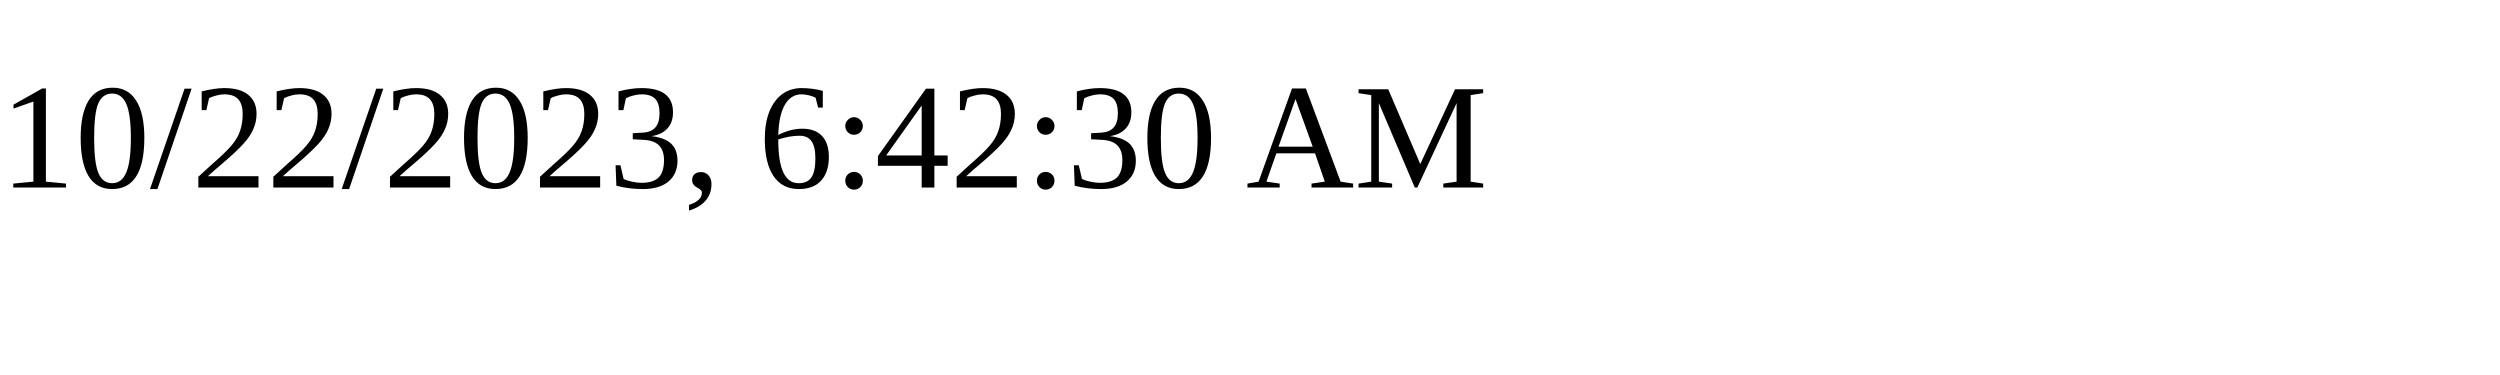
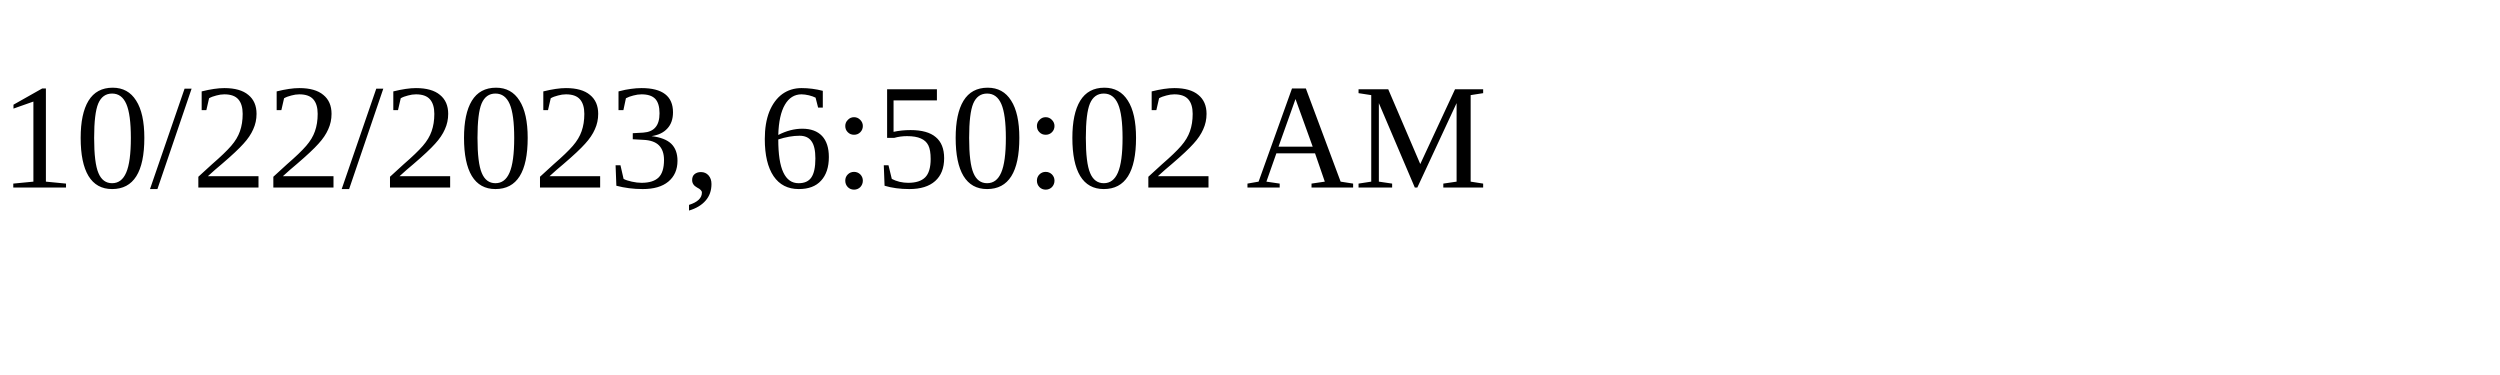
<svg xmlns="http://www.w3.org/2000/svg" height="30" width="200">
-   <text x="0" y="15">10/22/2023, 6:42:30 AM</text>
+   <text x="0" y="15">10/22/2023, 6:50:02 AM</text>
</svg>
